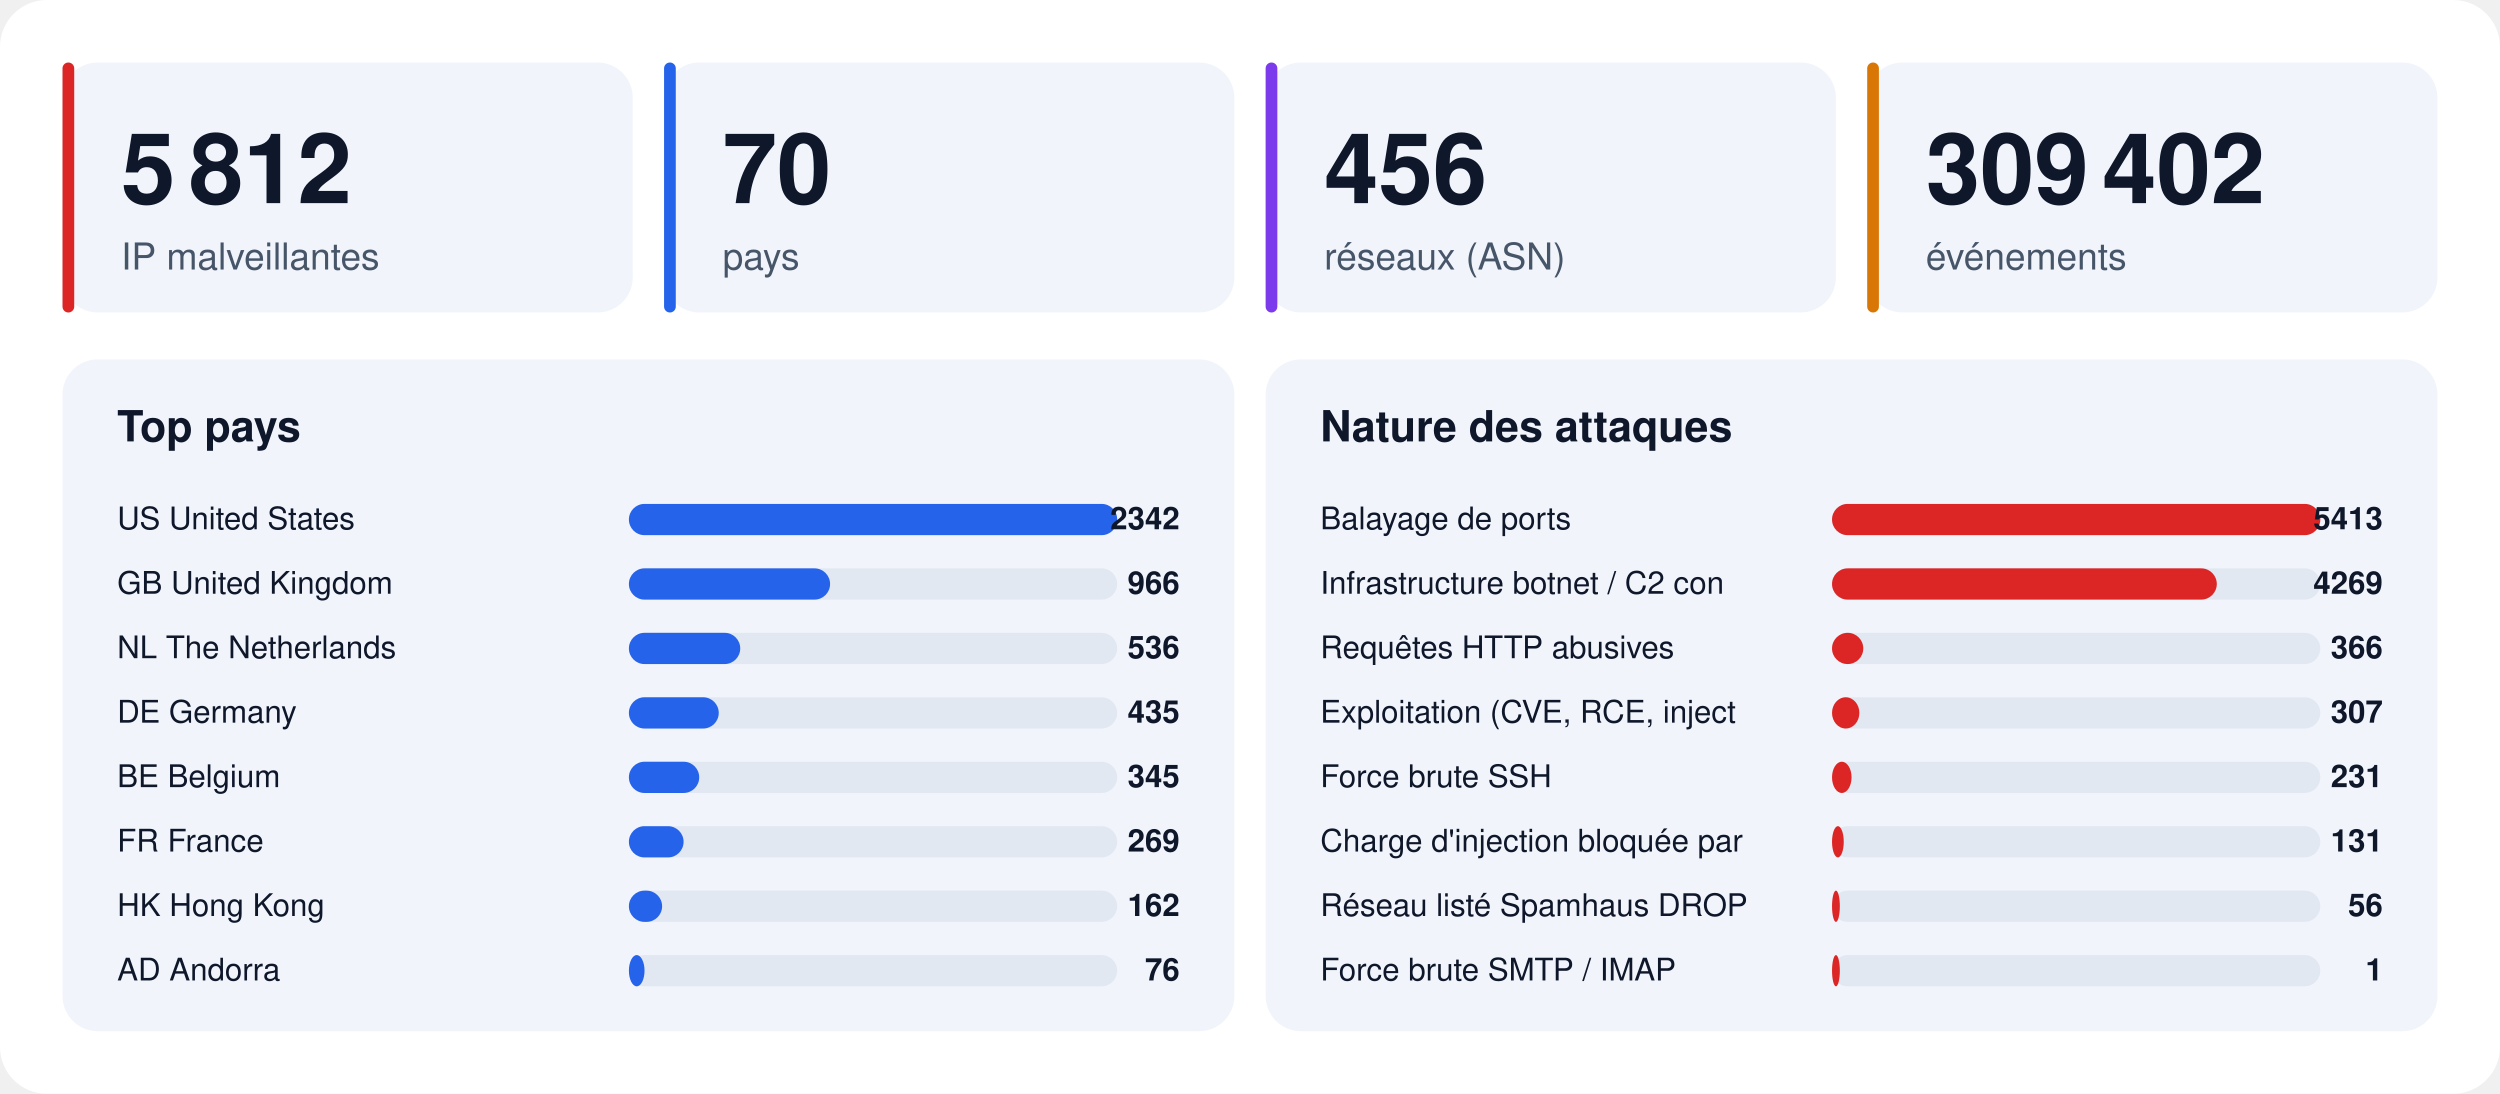
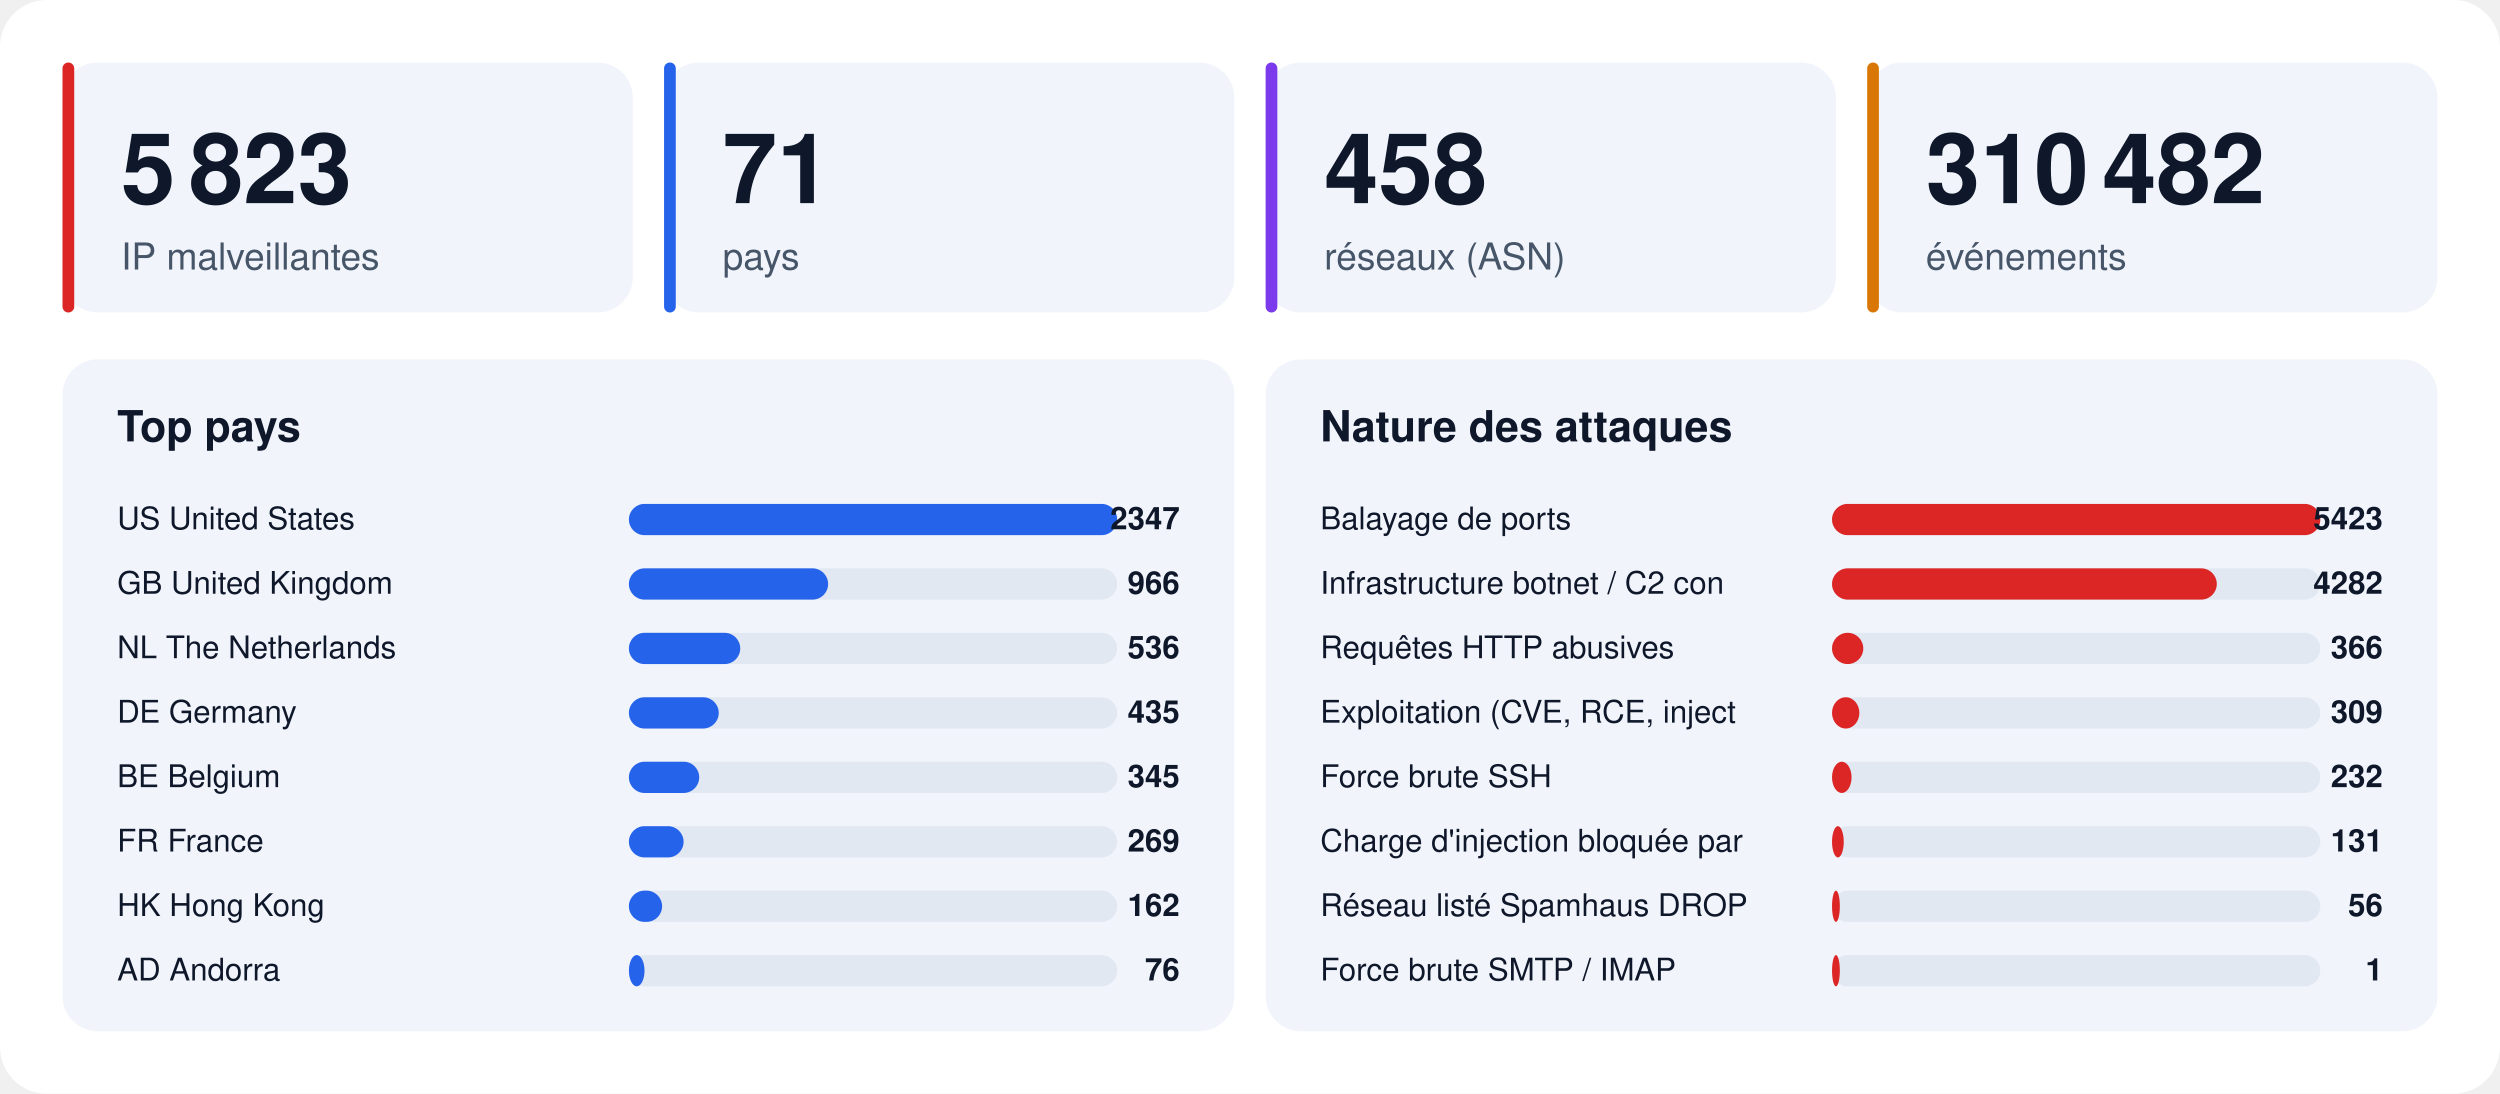
<svg xmlns="http://www.w3.org/2000/svg" width="1280" height="560" viewBox="0 0 1280 560" font-family="-apple-system,BlinkMacSystemFont,'Segoe UI',Helvetica,Arial,sans-serif">
  <rect width="1280" height="560" rx="24" fill="#ffffff" />
  <rect x="32" y="32" width="292" height="128" rx="18" fill="#f1f5fb" />
  <rect x="32" y="32" width="6" height="128" rx="3" fill="#dc2626" />
-   <text x="62" y="104" font-size="50" font-weight="800" fill="#0f172a">5 812</text>
+   <text x="62" y="104" font-size="50" font-weight="800" fill="#0f172a">5 823</text>
  <text x="62" y="138" font-size="19" fill="#475569">IP malveillantes</text>
  <rect x="340" y="32" width="292" height="128" rx="18" fill="#f1f5fb" />
  <rect x="340" y="32" width="6" height="128" rx="3" fill="#2563eb" />
-   <text x="370" y="104" font-size="50" font-weight="800" fill="#0f172a">70</text>
+   <text x="370" y="104" font-size="50" font-weight="800" fill="#0f172a">71</text>
  <text x="370" y="138" font-size="19" fill="#475569">pays</text>
  <rect x="648" y="32" width="292" height="128" rx="18" fill="#f1f5fb" />
  <rect x="648" y="32" width="6" height="128" rx="3" fill="#7c3aed" />
-   <text x="678" y="104" font-size="50" font-weight="800" fill="#0f172a">456</text>
+   <text x="678" y="104" font-size="50" font-weight="800" fill="#0f172a">458</text>
  <text x="678" y="138" font-size="19" fill="#475569">réseaux (ASN)</text>
  <rect x="956" y="32" width="292" height="128" rx="18" fill="#f1f5fb" />
  <rect x="956" y="32" width="6" height="128" rx="3" fill="#d97706" />
-   <text x="986" y="104" font-size="50" font-weight="800" fill="#0f172a">309 402</text>
+   <text x="986" y="104" font-size="50" font-weight="800" fill="#0f172a">310 482</text>
  <text x="986" y="138" font-size="19" fill="#475569">événements</text>
  <rect x="32" y="184" width="600" height="344" rx="18" fill="#f1f5fb" />
  <text x="60" y="226" font-size="22" font-weight="700" fill="#0f172a">Top pays</text>
  <text x="60" y="271" font-size="16" fill="#0f172a">US  United States</text>
  <rect x="322" y="258" width="250" height="16" rx="8" fill="#e2e8f2" />
  <rect x="322" y="258" width="250" height="16" rx="8" fill="#2563eb" />
-   <text x="604" y="271" font-size="16" font-weight="700" text-anchor="end" fill="#0f172a">2342</text>
+   <text x="604" y="271" font-size="16" font-weight="700" text-anchor="end" fill="#0f172a">2347</text>
  <text x="60" y="304" font-size="16" fill="#0f172a">GB  United Kingdom</text>
  <rect x="322" y="291" width="250" height="16" rx="8" fill="#e2e8f2" />
-   <rect x="322" y="291" width="103" height="16" rx="8" fill="#2563eb" />
+   <rect x="322" y="291" width="102" height="16" rx="8" fill="#2563eb" />
  <text x="604" y="304" font-size="16" font-weight="700" text-anchor="end" fill="#0f172a">966</text>
  <text x="60" y="337" font-size="16" fill="#0f172a">NL  The Netherlands</text>
  <rect x="322" y="324" width="250" height="16" rx="8" fill="#e2e8f2" />
  <rect x="322" y="324" width="57" height="16" rx="8" fill="#2563eb" />
  <text x="604" y="337" font-size="16" font-weight="700" text-anchor="end" fill="#0f172a">536</text>
  <text x="60" y="370" font-size="16" fill="#0f172a">DE  Germany</text>
  <rect x="322" y="357" width="250" height="16" rx="8" fill="#e2e8f2" />
  <rect x="322" y="357" width="46" height="16" rx="8" fill="#2563eb" />
  <text x="604" y="370" font-size="16" font-weight="700" text-anchor="end" fill="#0f172a">435</text>
  <text x="60" y="403" font-size="16" fill="#0f172a">BE  Belgium</text>
  <rect x="322" y="390" width="250" height="16" rx="8" fill="#e2e8f2" />
  <rect x="322" y="390" width="36" height="16" rx="8" fill="#2563eb" />
  <text x="604" y="403" font-size="16" font-weight="700" text-anchor="end" fill="#0f172a">345</text>
  <text x="60" y="436" font-size="16" fill="#0f172a">FR  France</text>
  <rect x="322" y="423" width="250" height="16" rx="8" fill="#e2e8f2" />
  <rect x="322" y="423" width="28" height="16" rx="8" fill="#2563eb" />
  <text x="604" y="436" font-size="16" font-weight="700" text-anchor="end" fill="#0f172a">269</text>
  <text x="60" y="469" font-size="16" fill="#0f172a">HK  Hong Kong</text>
  <rect x="322" y="456" width="250" height="16" rx="8" fill="#e2e8f2" />
  <rect x="322" y="456" width="17" height="16" rx="8" fill="#2563eb" />
  <text x="604" y="469" font-size="16" font-weight="700" text-anchor="end" fill="#0f172a">162</text>
  <text x="60" y="502" font-size="16" fill="#0f172a">AD  Andorra</text>
  <rect x="322" y="489" width="250" height="16" rx="8" fill="#e2e8f2" />
  <rect x="322" y="489" width="8" height="16" rx="8" fill="#2563eb" />
  <text x="604" y="502" font-size="16" font-weight="700" text-anchor="end" fill="#0f172a">76</text>
  <rect x="648" y="184" width="600" height="344" rx="18" fill="#f1f5fb" />
  <text x="676" y="226" font-size="22" font-weight="700" fill="#0f172a">Nature des attaques</text>
  <text x="676" y="271" font-size="16" fill="#0f172a">Balayage de ports</text>
  <rect x="938" y="258" width="250" height="16" rx="8" fill="#e2e8f2" />
  <rect x="938" y="258" width="250" height="16" rx="8" fill="#dc2626" />
-   <text x="1220" y="271" font-size="16" font-weight="700" text-anchor="end" fill="#0f172a">5413</text>
+   <text x="1220" y="271" font-size="16" font-weight="700" text-anchor="end" fill="#0f172a">5423</text>
  <text x="676" y="304" font-size="16" fill="#0f172a">Infrastructure botnet / C2 con</text>
  <rect x="938" y="291" width="250" height="16" rx="8" fill="#e2e8f2" />
  <rect x="938" y="291" width="197" height="16" rx="8" fill="#dc2626" />
-   <text x="1220" y="304" font-size="16" font-weight="700" text-anchor="end" fill="#0f172a">4269</text>
+   <text x="1220" y="304" font-size="16" font-weight="700" text-anchor="end" fill="#0f172a">4282</text>
  <text x="676" y="337" font-size="16" fill="#0f172a">Requêtes HTTP abusives</text>
  <rect x="938" y="324" width="250" height="16" rx="8" fill="#e2e8f2" />
  <rect x="938" y="324" width="16" height="16" rx="8" fill="#dc2626" />
  <text x="1220" y="337" font-size="16" font-weight="700" text-anchor="end" fill="#0f172a">366</text>
  <text x="676" y="370" font-size="16" fill="#0f172a">Exploitation (CVE, RCE, inject</text>
  <rect x="938" y="357" width="250" height="16" rx="8" fill="#e2e8f2" />
  <rect x="938" y="357" width="14" height="16" rx="8" fill="#dc2626" />
-   <text x="1220" y="370" font-size="16" font-weight="700" text-anchor="end" fill="#0f172a">307</text>
+   <text x="1220" y="370" font-size="16" font-weight="700" text-anchor="end" fill="#0f172a">309</text>
  <text x="676" y="403" font-size="16" fill="#0f172a">Force brute SSH</text>
  <rect x="938" y="390" width="250" height="16" rx="8" fill="#e2e8f2" />
  <rect x="938" y="390" width="10" height="16" rx="8" fill="#dc2626" />
-   <text x="1220" y="403" font-size="16" font-weight="700" text-anchor="end" fill="#0f172a">231</text>
+   <text x="1220" y="403" font-size="16" font-weight="700" text-anchor="end" fill="#0f172a">232</text>
  <text x="676" y="436" font-size="16" fill="#0f172a">Charge d'injection bloquée par</text>
  <rect x="938" y="423" width="250" height="16" rx="8" fill="#e2e8f2" />
  <rect x="938" y="423" width="6" height="16" rx="8" fill="#dc2626" />
  <text x="1220" y="436" font-size="16" font-weight="700" text-anchor="end" fill="#0f172a">131</text>
  <text x="676" y="469" font-size="16" fill="#0f172a">Réseau listé Spamhaus DROP</text>
  <rect x="938" y="456" width="250" height="16" rx="8" fill="#e2e8f2" />
  <rect x="938" y="456" width="4" height="16" rx="8" fill="#dc2626" />
  <text x="1220" y="469" font-size="16" font-weight="700" text-anchor="end" fill="#0f172a">56</text>
  <text x="676" y="502" font-size="16" fill="#0f172a">Force brute SMTP / IMAP</text>
  <rect x="938" y="489" width="250" height="16" rx="8" fill="#e2e8f2" />
  <rect x="938" y="489" width="4" height="16" rx="8" fill="#dc2626" />
  <text x="1220" y="502" font-size="16" font-weight="700" text-anchor="end" fill="#0f172a">1</text>
</svg>
